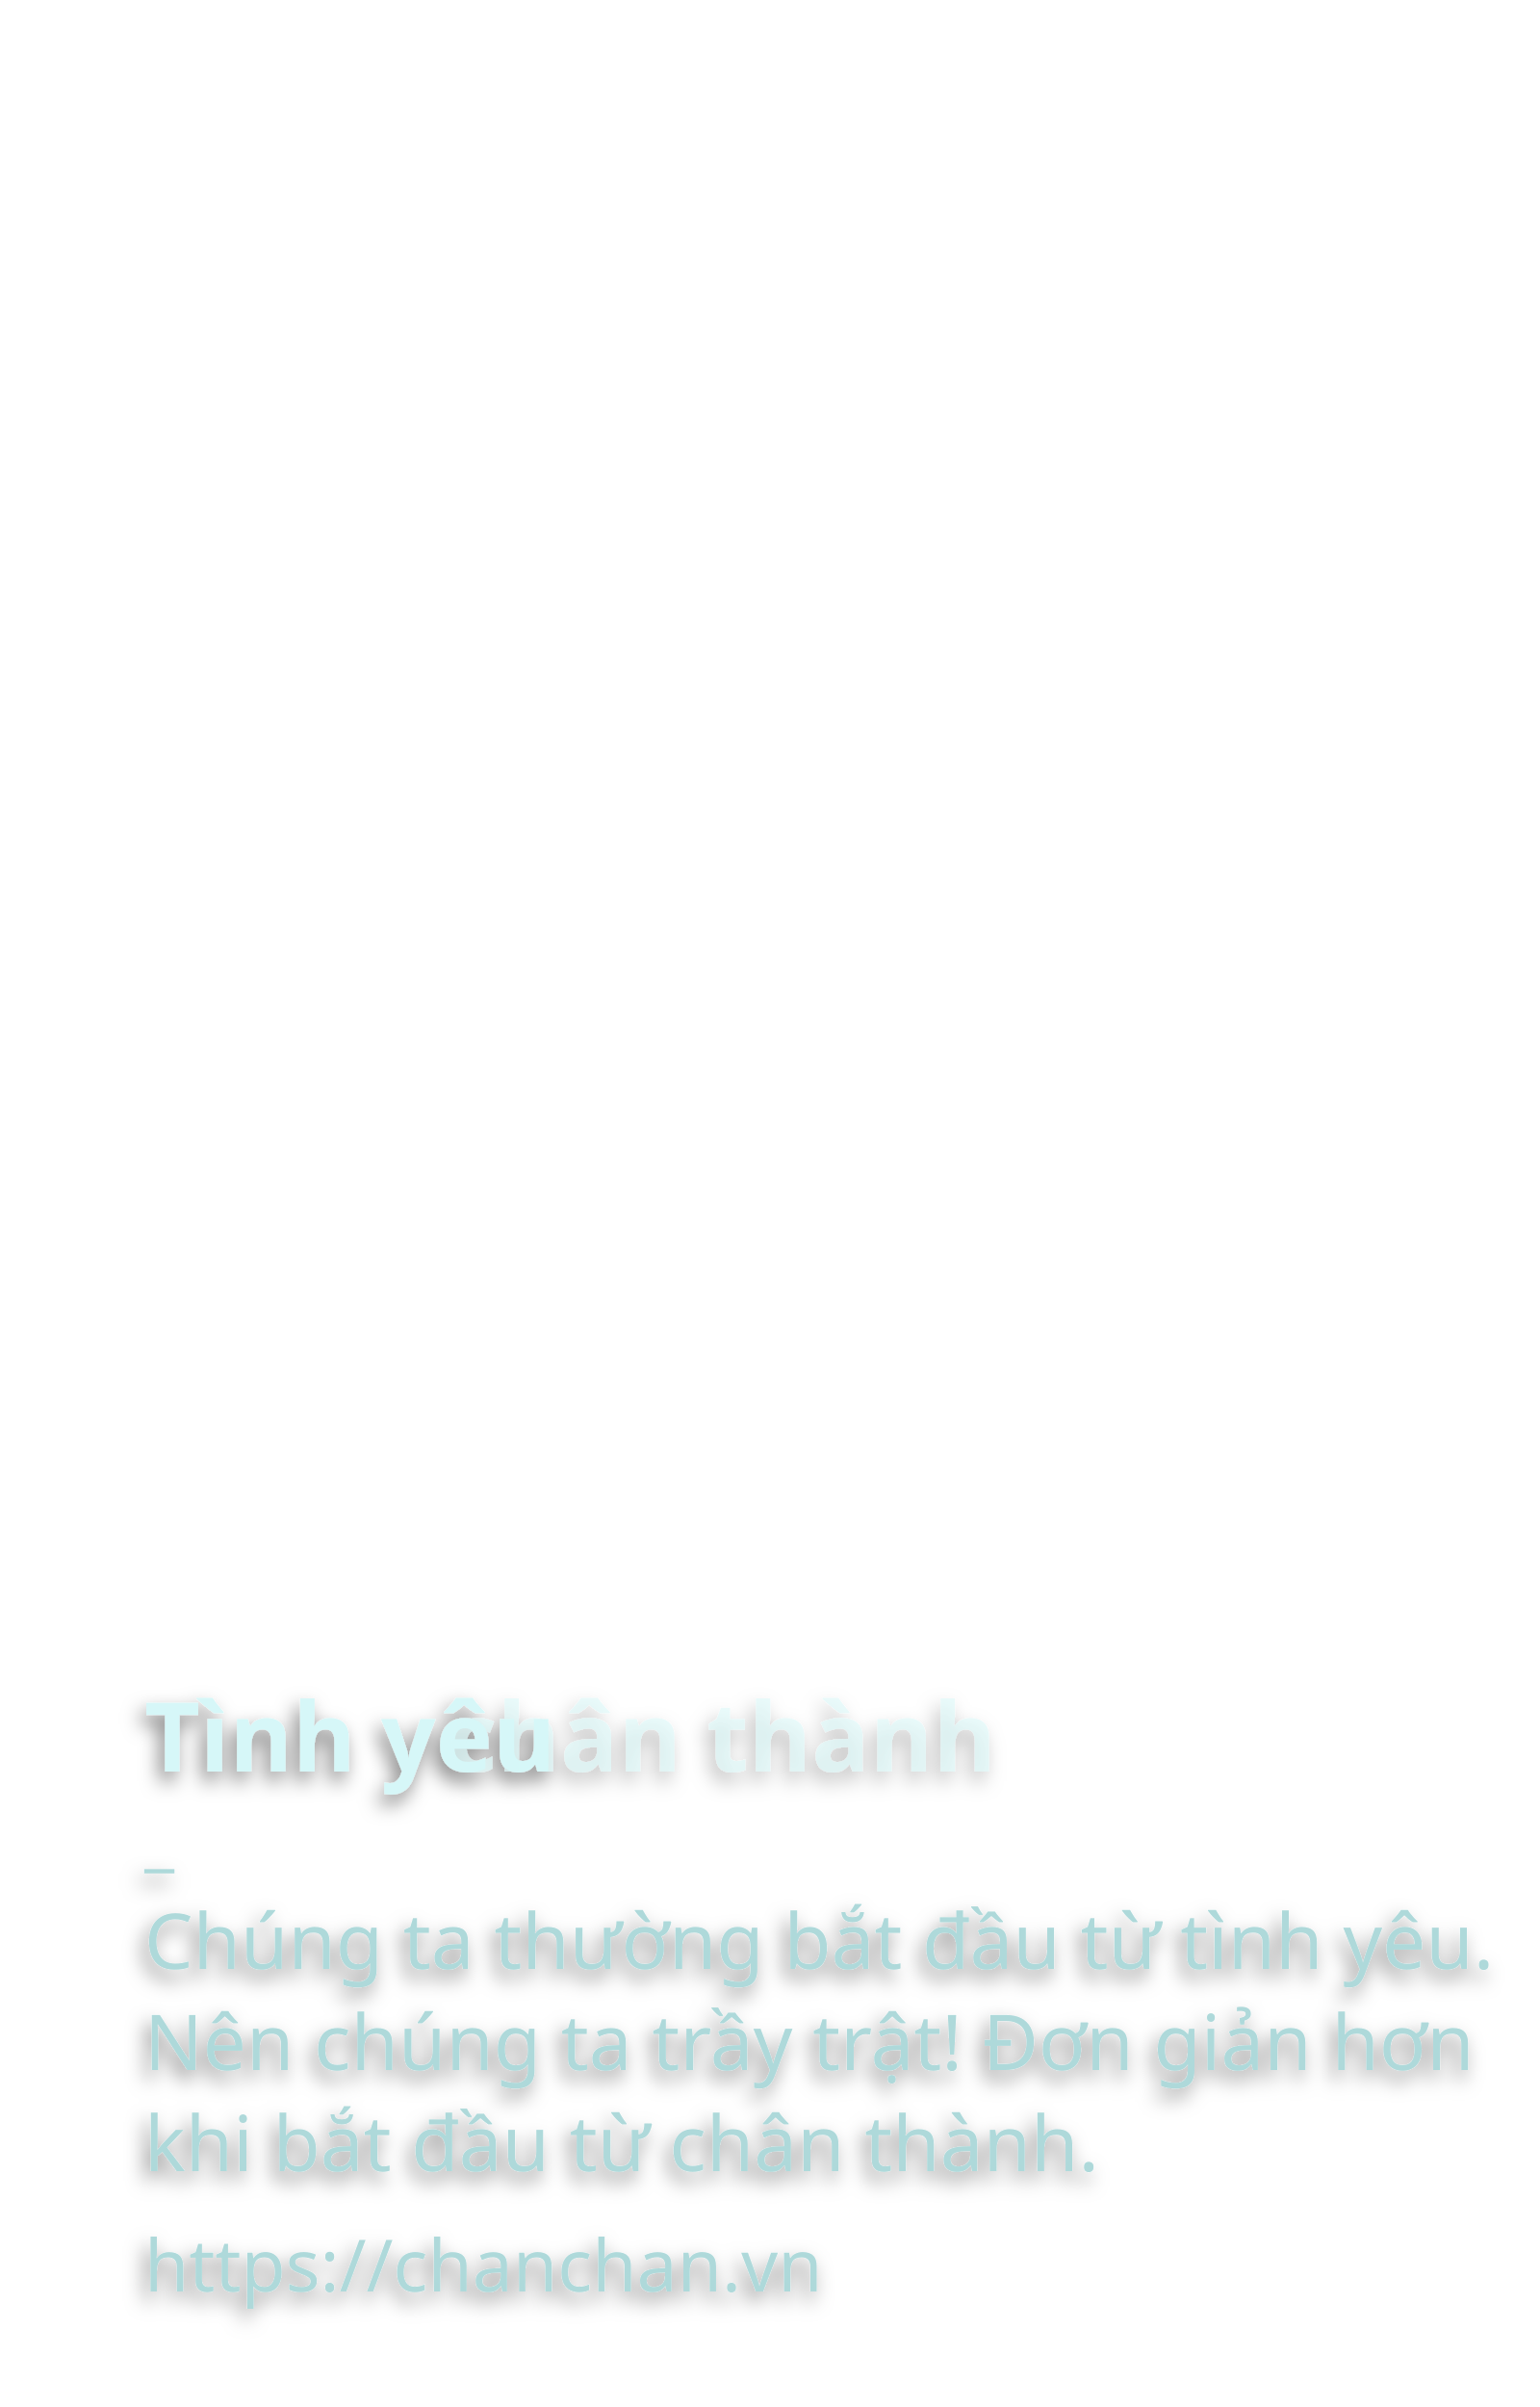
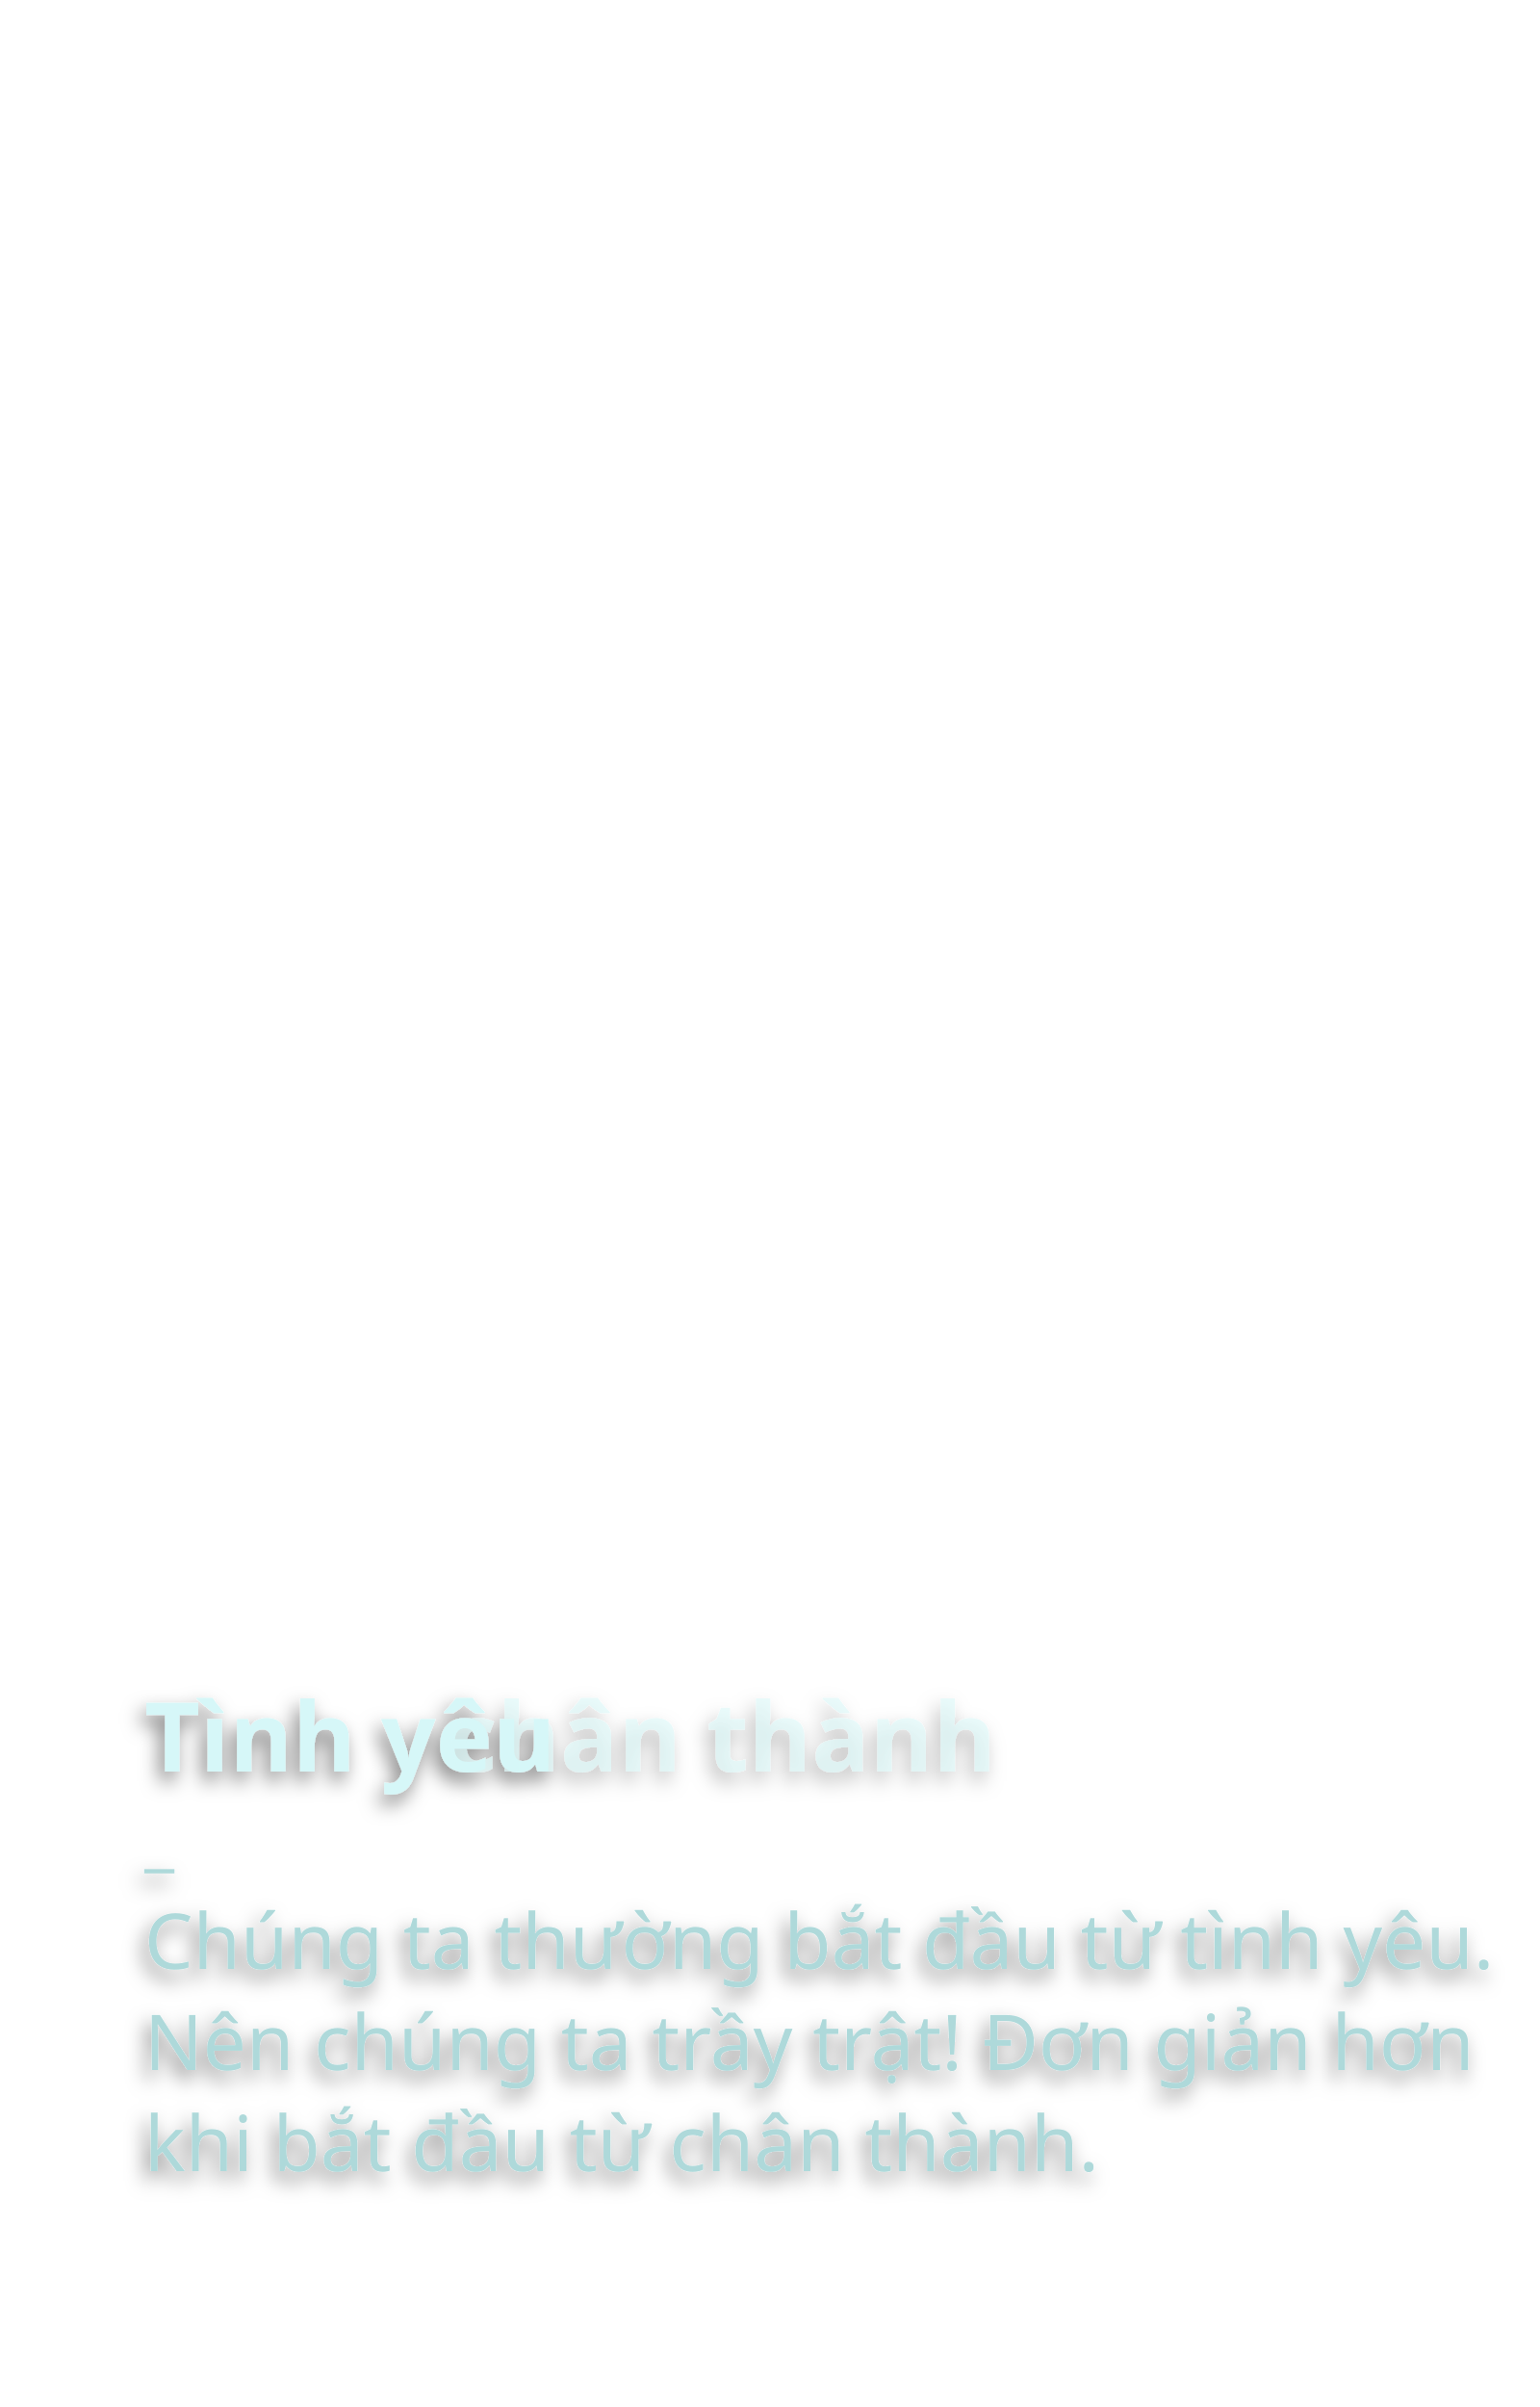
<svg xmlns="http://www.w3.org/2000/svg" width="320px" height="500px" viewBox="0 0 320 500" version="1.1">
  <defs>
-     <filter x="-5.0%" y="-9.4%" width="109.6%" height="119.7%" filterUnits="objectBoundingBox" id="filter-1">
+     <filter x="-5.0%" y="-11.2%" width="109.6%" height="122.4%" filterUnits="objectBoundingBox" id="filter-1">
      <feOffset dx="-1" dy="2" in="SourceAlpha" result="shadowOffsetOuter1" />
      <feGaussianBlur stdDeviation="2" in="shadowOffsetOuter1" result="shadowBlurOuter1" />
      <feColorMatrix values="0 0 0 0 0   0 0 0 0 0   0 0 0 0 0  0 0 0 0.5 0" type="matrix" in="shadowBlurOuter1" result="shadowMatrixOuter1" />
      <feMerge>
        <feMergeNode in="shadowMatrixOuter1" />
        <feMergeNode in="SourceGraphic" />
      </feMerge>
    </filter>
  </defs>
  <g id="1_cover" stroke="none" stroke-width="1" fill="none" fill-rule="evenodd">
-     <g id="Group" filter="url(#filter-1)" transform="translate(30, 353)">
-       <text id="https://chanchan.vn" font-family="ChalkboardSE-Regular, Chalkboard SE" font-size="15" font-weight="normal" fill="#AED9DA">
-         <tspan x="0" y="123">https://chanchan.vn</tspan>
-       </text>
+     <g id="x" filter="url(#filter-1)" transform="translate(30, 353)">
      <text id="_" font-family="Chalkduster" font-size="14" font-weight="normal" line-spacing="38" fill="#AED9DA">
        <tspan x="0" y="34">_</tspan>
      </text>
      <text id="Tình-yêu" font-family="GMVDINPro-CondBlack, GMV DIN Cond" font-size="20" font-style="condensed" font-weight="700" line-spacing="20" fill="#D6F7F8">
        <tspan x="0" y="15">Tình yêu</tspan>
      </text>
      <text id="Chúng-ta-thường-bắt" font-family="GMVDINPro, GMV DIN Pro" font-size="16" font-weight="normal" line-spacing="21" fill="#AED9DA">
        <tspan x="0" y="56">Chúng ta thường bắt đầu từ tình yêu. </tspan>
        <tspan x="0" y="77">Nên chúng ta trầy trật! Đơn giản hơn </tspan>
        <tspan x="0" y="98">khi bắt đầu từ chân thành. </tspan>
      </text>
      <text id="chân-thành" opacity="0.5" font-family="GMVDINPro-CondBlack, GMV DIN Cond" font-size="20" font-style="condensed" font-weight="700" line-spacing="20" fill="#D6F7F8">
        <tspan x="63" y="15">chân thành</tspan>
      </text>
    </g>
  </g>
</svg>
